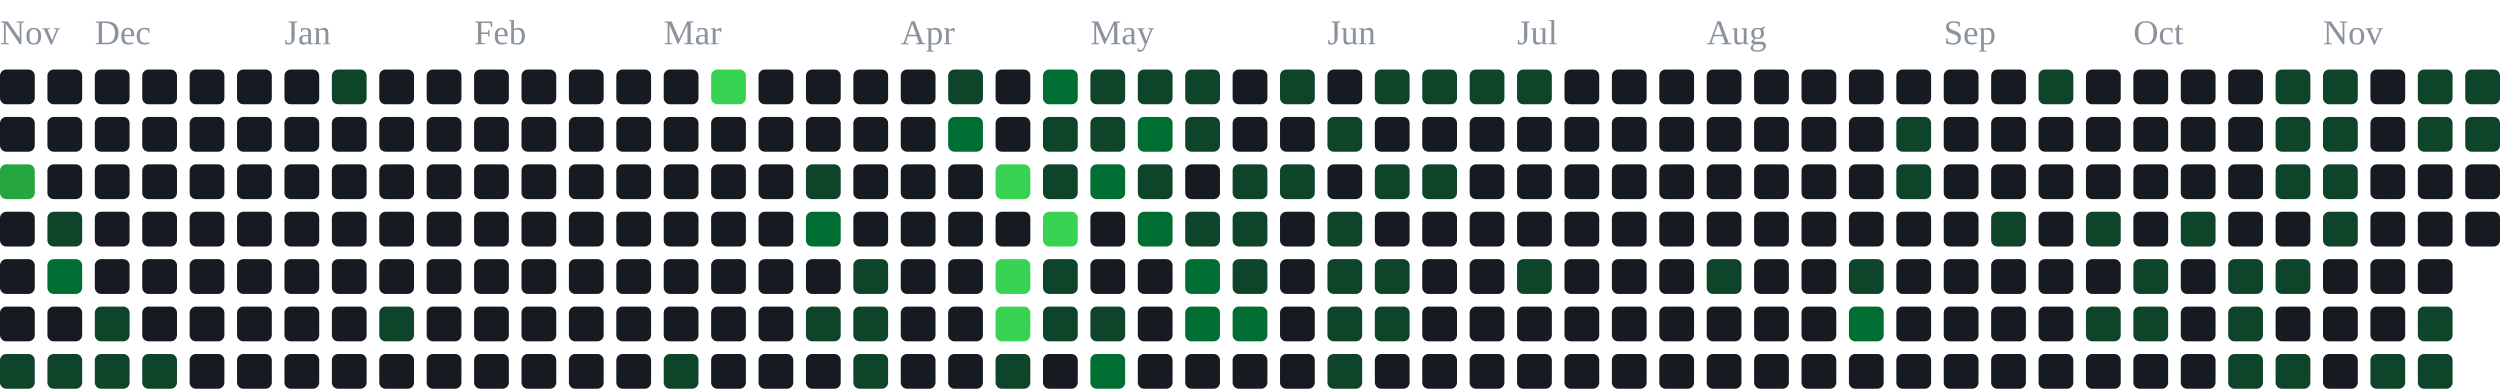
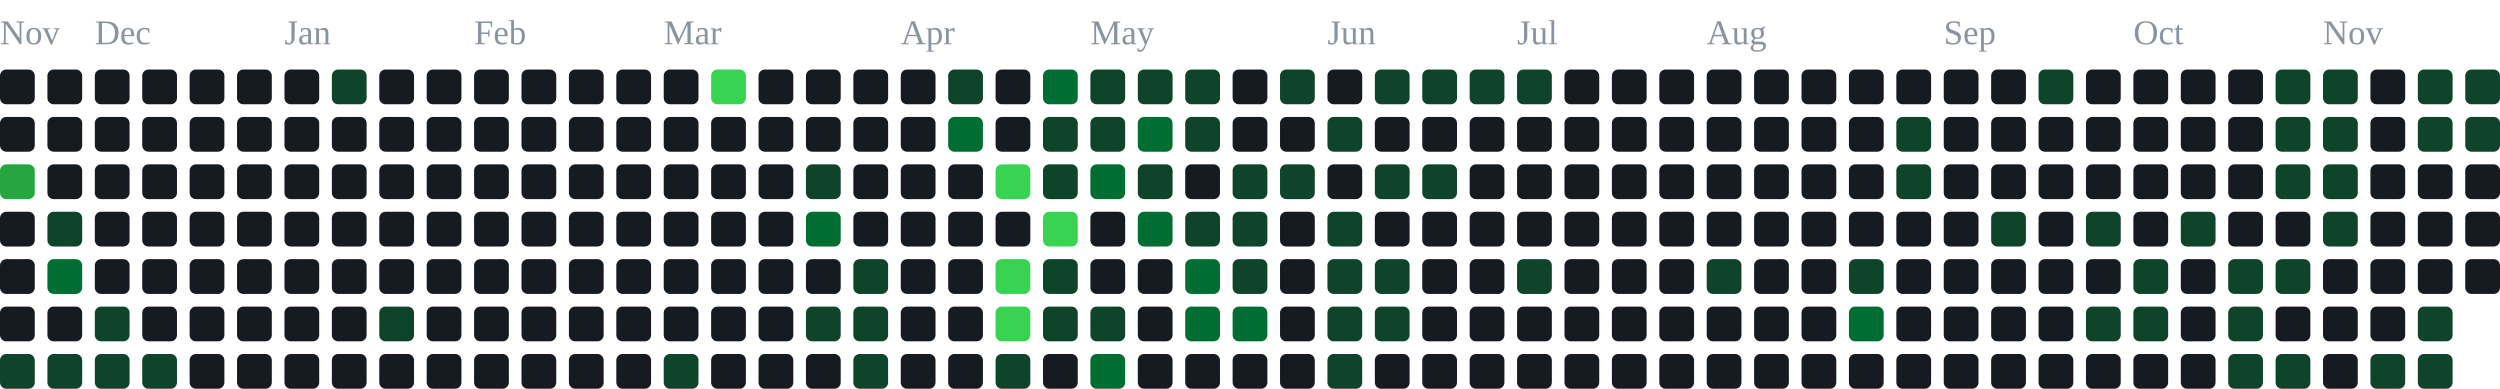
<svg xmlns="http://www.w3.org/2000/svg" width="791" height="123" viewBox="0 0 791 123" role="img" aria-label="contribution graph">
  <text x="0" y="14" font-size="11" fill="#8b949e">Nov</text>
  <text x="30" y="14" font-size="11" fill="#8b949e">Dec</text>
  <text x="90" y="14" font-size="11" fill="#8b949e">Jan</text>
  <text x="150" y="14" font-size="11" fill="#8b949e">Feb</text>
  <text x="210" y="14" font-size="11" fill="#8b949e">Mar</text>
  <text x="285" y="14" font-size="11" fill="#8b949e">Apr</text>
  <text x="345" y="14" font-size="11" fill="#8b949e">May</text>
  <text x="420" y="14" font-size="11" fill="#8b949e">Jun</text>
  <text x="480" y="14" font-size="11" fill="#8b949e">Jul</text>
  <text x="540" y="14" font-size="11" fill="#8b949e">Aug</text>
  <text x="615" y="14" font-size="11" fill="#8b949e">Sep</text>
  <text x="675" y="14" font-size="11" fill="#8b949e">Oct</text>
  <text x="735" y="14" font-size="11" fill="#8b949e">Nov</text>
  <rect x="0" y="22" width="11" height="11" rx="2" fill="#161b22" />
  <rect x="0" y="37" width="11" height="11" rx="2" fill="#161b22" />
  <rect x="0" y="52" width="11" height="11" rx="2" fill="#26a641" />
  <rect x="0" y="67" width="11" height="11" rx="2" fill="#161b22" />
  <rect x="0" y="82" width="11" height="11" rx="2" fill="#161b22" />
  <rect x="0" y="97" width="11" height="11" rx="2" fill="#161b22" />
  <rect x="0" y="112" width="11" height="11" rx="2" fill="#0e4429" />
  <rect x="15" y="22" width="11" height="11" rx="2" fill="#161b22" />
  <rect x="15" y="37" width="11" height="11" rx="2" fill="#161b22" />
  <rect x="15" y="52" width="11" height="11" rx="2" fill="#161b22" />
  <rect x="15" y="67" width="11" height="11" rx="2" fill="#0e4429" />
  <rect x="15" y="82" width="11" height="11" rx="2" fill="#006d32" />
  <rect x="15" y="97" width="11" height="11" rx="2" fill="#161b22" />
  <rect x="15" y="112" width="11" height="11" rx="2" fill="#0e4429" />
  <rect x="30" y="22" width="11" height="11" rx="2" fill="#161b22" />
  <rect x="30" y="37" width="11" height="11" rx="2" fill="#161b22" />
  <rect x="30" y="52" width="11" height="11" rx="2" fill="#161b22" />
  <rect x="30" y="67" width="11" height="11" rx="2" fill="#161b22" />
  <rect x="30" y="82" width="11" height="11" rx="2" fill="#161b22" />
  <rect x="30" y="97" width="11" height="11" rx="2" fill="#0e4429" />
  <rect x="30" y="112" width="11" height="11" rx="2" fill="#0e4429" />
  <rect x="45" y="22" width="11" height="11" rx="2" fill="#161b22" />
  <rect x="45" y="37" width="11" height="11" rx="2" fill="#161b22" />
  <rect x="45" y="52" width="11" height="11" rx="2" fill="#161b22" />
  <rect x="45" y="67" width="11" height="11" rx="2" fill="#161b22" />
  <rect x="45" y="82" width="11" height="11" rx="2" fill="#161b22" />
  <rect x="45" y="97" width="11" height="11" rx="2" fill="#161b22" />
  <rect x="45" y="112" width="11" height="11" rx="2" fill="#0e4429" />
  <rect x="60" y="22" width="11" height="11" rx="2" fill="#161b22" />
  <rect x="60" y="37" width="11" height="11" rx="2" fill="#161b22" />
  <rect x="60" y="52" width="11" height="11" rx="2" fill="#161b22" />
  <rect x="60" y="67" width="11" height="11" rx="2" fill="#161b22" />
  <rect x="60" y="82" width="11" height="11" rx="2" fill="#161b22" />
  <rect x="60" y="97" width="11" height="11" rx="2" fill="#161b22" />
  <rect x="60" y="112" width="11" height="11" rx="2" fill="#161b22" />
  <rect x="75" y="22" width="11" height="11" rx="2" fill="#161b22" />
  <rect x="75" y="37" width="11" height="11" rx="2" fill="#161b22" />
  <rect x="75" y="52" width="11" height="11" rx="2" fill="#161b22" />
  <rect x="75" y="67" width="11" height="11" rx="2" fill="#161b22" />
  <rect x="75" y="82" width="11" height="11" rx="2" fill="#161b22" />
  <rect x="75" y="97" width="11" height="11" rx="2" fill="#161b22" />
  <rect x="75" y="112" width="11" height="11" rx="2" fill="#161b22" />
  <rect x="90" y="22" width="11" height="11" rx="2" fill="#161b22" />
  <rect x="90" y="37" width="11" height="11" rx="2" fill="#161b22" />
  <rect x="90" y="52" width="11" height="11" rx="2" fill="#161b22" />
  <rect x="90" y="67" width="11" height="11" rx="2" fill="#161b22" />
  <rect x="90" y="82" width="11" height="11" rx="2" fill="#161b22" />
  <rect x="90" y="97" width="11" height="11" rx="2" fill="#161b22" />
  <rect x="90" y="112" width="11" height="11" rx="2" fill="#161b22" />
  <rect x="105" y="22" width="11" height="11" rx="2" fill="#0e4429" />
  <rect x="105" y="37" width="11" height="11" rx="2" fill="#161b22" />
  <rect x="105" y="52" width="11" height="11" rx="2" fill="#161b22" />
  <rect x="105" y="67" width="11" height="11" rx="2" fill="#161b22" />
  <rect x="105" y="82" width="11" height="11" rx="2" fill="#161b22" />
  <rect x="105" y="97" width="11" height="11" rx="2" fill="#161b22" />
  <rect x="105" y="112" width="11" height="11" rx="2" fill="#161b22" />
  <rect x="120" y="22" width="11" height="11" rx="2" fill="#161b22" />
  <rect x="120" y="37" width="11" height="11" rx="2" fill="#161b22" />
  <rect x="120" y="52" width="11" height="11" rx="2" fill="#161b22" />
  <rect x="120" y="67" width="11" height="11" rx="2" fill="#161b22" />
  <rect x="120" y="82" width="11" height="11" rx="2" fill="#161b22" />
  <rect x="120" y="97" width="11" height="11" rx="2" fill="#0e4429" />
  <rect x="120" y="112" width="11" height="11" rx="2" fill="#161b22" />
  <rect x="135" y="22" width="11" height="11" rx="2" fill="#161b22" />
  <rect x="135" y="37" width="11" height="11" rx="2" fill="#161b22" />
  <rect x="135" y="52" width="11" height="11" rx="2" fill="#161b22" />
  <rect x="135" y="67" width="11" height="11" rx="2" fill="#161b22" />
  <rect x="135" y="82" width="11" height="11" rx="2" fill="#161b22" />
  <rect x="135" y="97" width="11" height="11" rx="2" fill="#161b22" />
  <rect x="135" y="112" width="11" height="11" rx="2" fill="#161b22" />
  <rect x="150" y="22" width="11" height="11" rx="2" fill="#161b22" />
  <rect x="150" y="37" width="11" height="11" rx="2" fill="#161b22" />
  <rect x="150" y="52" width="11" height="11" rx="2" fill="#161b22" />
  <rect x="150" y="67" width="11" height="11" rx="2" fill="#161b22" />
  <rect x="150" y="82" width="11" height="11" rx="2" fill="#161b22" />
  <rect x="150" y="97" width="11" height="11" rx="2" fill="#161b22" />
  <rect x="150" y="112" width="11" height="11" rx="2" fill="#161b22" />
  <rect x="165" y="22" width="11" height="11" rx="2" fill="#161b22" />
  <rect x="165" y="37" width="11" height="11" rx="2" fill="#161b22" />
  <rect x="165" y="52" width="11" height="11" rx="2" fill="#161b22" />
  <rect x="165" y="67" width="11" height="11" rx="2" fill="#161b22" />
  <rect x="165" y="82" width="11" height="11" rx="2" fill="#161b22" />
  <rect x="165" y="97" width="11" height="11" rx="2" fill="#161b22" />
  <rect x="165" y="112" width="11" height="11" rx="2" fill="#161b22" />
  <rect x="180" y="22" width="11" height="11" rx="2" fill="#161b22" />
  <rect x="180" y="37" width="11" height="11" rx="2" fill="#161b22" />
  <rect x="180" y="52" width="11" height="11" rx="2" fill="#161b22" />
  <rect x="180" y="67" width="11" height="11" rx="2" fill="#161b22" />
  <rect x="180" y="82" width="11" height="11" rx="2" fill="#161b22" />
  <rect x="180" y="97" width="11" height="11" rx="2" fill="#161b22" />
  <rect x="180" y="112" width="11" height="11" rx="2" fill="#161b22" />
  <rect x="195" y="22" width="11" height="11" rx="2" fill="#161b22" />
  <rect x="195" y="37" width="11" height="11" rx="2" fill="#161b22" />
  <rect x="195" y="52" width="11" height="11" rx="2" fill="#161b22" />
  <rect x="195" y="67" width="11" height="11" rx="2" fill="#161b22" />
  <rect x="195" y="82" width="11" height="11" rx="2" fill="#161b22" />
  <rect x="195" y="97" width="11" height="11" rx="2" fill="#161b22" />
  <rect x="195" y="112" width="11" height="11" rx="2" fill="#161b22" />
  <rect x="210" y="22" width="11" height="11" rx="2" fill="#161b22" />
  <rect x="210" y="37" width="11" height="11" rx="2" fill="#161b22" />
  <rect x="210" y="52" width="11" height="11" rx="2" fill="#161b22" />
  <rect x="210" y="67" width="11" height="11" rx="2" fill="#161b22" />
  <rect x="210" y="82" width="11" height="11" rx="2" fill="#161b22" />
  <rect x="210" y="97" width="11" height="11" rx="2" fill="#161b22" />
  <rect x="210" y="112" width="11" height="11" rx="2" fill="#0e4429" />
  <rect x="225" y="22" width="11" height="11" rx="2" fill="#39d353" />
  <rect x="225" y="37" width="11" height="11" rx="2" fill="#161b22" />
  <rect x="225" y="52" width="11" height="11" rx="2" fill="#161b22" />
  <rect x="225" y="67" width="11" height="11" rx="2" fill="#161b22" />
  <rect x="225" y="82" width="11" height="11" rx="2" fill="#161b22" />
  <rect x="225" y="97" width="11" height="11" rx="2" fill="#161b22" />
  <rect x="225" y="112" width="11" height="11" rx="2" fill="#161b22" />
  <rect x="240" y="22" width="11" height="11" rx="2" fill="#161b22" />
  <rect x="240" y="37" width="11" height="11" rx="2" fill="#161b22" />
  <rect x="240" y="52" width="11" height="11" rx="2" fill="#161b22" />
  <rect x="240" y="67" width="11" height="11" rx="2" fill="#161b22" />
  <rect x="240" y="82" width="11" height="11" rx="2" fill="#161b22" />
  <rect x="240" y="97" width="11" height="11" rx="2" fill="#161b22" />
  <rect x="240" y="112" width="11" height="11" rx="2" fill="#161b22" />
  <rect x="255" y="22" width="11" height="11" rx="2" fill="#161b22" />
  <rect x="255" y="37" width="11" height="11" rx="2" fill="#161b22" />
  <rect x="255" y="52" width="11" height="11" rx="2" fill="#0e4429" />
  <rect x="255" y="67" width="11" height="11" rx="2" fill="#006d32" />
  <rect x="255" y="82" width="11" height="11" rx="2" fill="#161b22" />
  <rect x="255" y="97" width="11" height="11" rx="2" fill="#0e4429" />
  <rect x="255" y="112" width="11" height="11" rx="2" fill="#161b22" />
  <rect x="270" y="22" width="11" height="11" rx="2" fill="#161b22" />
  <rect x="270" y="37" width="11" height="11" rx="2" fill="#161b22" />
  <rect x="270" y="52" width="11" height="11" rx="2" fill="#161b22" />
  <rect x="270" y="67" width="11" height="11" rx="2" fill="#161b22" />
  <rect x="270" y="82" width="11" height="11" rx="2" fill="#0e4429" />
  <rect x="270" y="97" width="11" height="11" rx="2" fill="#0e4429" />
  <rect x="270" y="112" width="11" height="11" rx="2" fill="#0e4429" />
  <rect x="285" y="22" width="11" height="11" rx="2" fill="#161b22" />
  <rect x="285" y="37" width="11" height="11" rx="2" fill="#161b22" />
  <rect x="285" y="52" width="11" height="11" rx="2" fill="#161b22" />
  <rect x="285" y="67" width="11" height="11" rx="2" fill="#161b22" />
  <rect x="285" y="82" width="11" height="11" rx="2" fill="#161b22" />
  <rect x="285" y="97" width="11" height="11" rx="2" fill="#161b22" />
  <rect x="285" y="112" width="11" height="11" rx="2" fill="#161b22" />
  <rect x="300" y="22" width="11" height="11" rx="2" fill="#0e4429" />
  <rect x="300" y="37" width="11" height="11" rx="2" fill="#006d32" />
  <rect x="300" y="52" width="11" height="11" rx="2" fill="#161b22" />
  <rect x="300" y="67" width="11" height="11" rx="2" fill="#161b22" />
  <rect x="300" y="82" width="11" height="11" rx="2" fill="#161b22" />
  <rect x="300" y="97" width="11" height="11" rx="2" fill="#161b22" />
  <rect x="300" y="112" width="11" height="11" rx="2" fill="#161b22" />
  <rect x="315" y="22" width="11" height="11" rx="2" fill="#161b22" />
  <rect x="315" y="37" width="11" height="11" rx="2" fill="#161b22" />
  <rect x="315" y="52" width="11" height="11" rx="2" fill="#39d353" />
  <rect x="315" y="67" width="11" height="11" rx="2" fill="#161b22" />
  <rect x="315" y="82" width="11" height="11" rx="2" fill="#39d353" />
  <rect x="315" y="97" width="11" height="11" rx="2" fill="#39d353" />
  <rect x="315" y="112" width="11" height="11" rx="2" fill="#0e4429" />
  <rect x="330" y="22" width="11" height="11" rx="2" fill="#006d32" />
  <rect x="330" y="37" width="11" height="11" rx="2" fill="#0e4429" />
  <rect x="330" y="52" width="11" height="11" rx="2" fill="#0e4429" />
  <rect x="330" y="67" width="11" height="11" rx="2" fill="#39d353" />
  <rect x="330" y="82" width="11" height="11" rx="2" fill="#0e4429" />
  <rect x="330" y="97" width="11" height="11" rx="2" fill="#0e4429" />
  <rect x="330" y="112" width="11" height="11" rx="2" fill="#161b22" />
  <rect x="345" y="22" width="11" height="11" rx="2" fill="#0e4429" />
  <rect x="345" y="37" width="11" height="11" rx="2" fill="#0e4429" />
  <rect x="345" y="52" width="11" height="11" rx="2" fill="#006d32" />
  <rect x="345" y="67" width="11" height="11" rx="2" fill="#161b22" />
  <rect x="345" y="82" width="11" height="11" rx="2" fill="#161b22" />
  <rect x="345" y="97" width="11" height="11" rx="2" fill="#0e4429" />
  <rect x="345" y="112" width="11" height="11" rx="2" fill="#006d32" />
  <rect x="360" y="22" width="11" height="11" rx="2" fill="#0e4429" />
  <rect x="360" y="37" width="11" height="11" rx="2" fill="#006d32" />
  <rect x="360" y="52" width="11" height="11" rx="2" fill="#0e4429" />
  <rect x="360" y="67" width="11" height="11" rx="2" fill="#006d32" />
  <rect x="360" y="82" width="11" height="11" rx="2" fill="#161b22" />
  <rect x="360" y="97" width="11" height="11" rx="2" fill="#161b22" />
  <rect x="360" y="112" width="11" height="11" rx="2" fill="#161b22" />
  <rect x="375" y="22" width="11" height="11" rx="2" fill="#0e4429" />
  <rect x="375" y="37" width="11" height="11" rx="2" fill="#0e4429" />
  <rect x="375" y="52" width="11" height="11" rx="2" fill="#161b22" />
  <rect x="375" y="67" width="11" height="11" rx="2" fill="#0e4429" />
  <rect x="375" y="82" width="11" height="11" rx="2" fill="#006d32" />
  <rect x="375" y="97" width="11" height="11" rx="2" fill="#006d32" />
  <rect x="375" y="112" width="11" height="11" rx="2" fill="#161b22" />
  <rect x="390" y="22" width="11" height="11" rx="2" fill="#161b22" />
  <rect x="390" y="37" width="11" height="11" rx="2" fill="#161b22" />
  <rect x="390" y="52" width="11" height="11" rx="2" fill="#0e4429" />
  <rect x="390" y="67" width="11" height="11" rx="2" fill="#0e4429" />
  <rect x="390" y="82" width="11" height="11" rx="2" fill="#0e4429" />
  <rect x="390" y="97" width="11" height="11" rx="2" fill="#006d32" />
  <rect x="390" y="112" width="11" height="11" rx="2" fill="#161b22" />
  <rect x="405" y="22" width="11" height="11" rx="2" fill="#0e4429" />
  <rect x="405" y="37" width="11" height="11" rx="2" fill="#161b22" />
  <rect x="405" y="52" width="11" height="11" rx="2" fill="#0e4429" />
  <rect x="405" y="67" width="11" height="11" rx="2" fill="#161b22" />
  <rect x="405" y="82" width="11" height="11" rx="2" fill="#161b22" />
  <rect x="405" y="97" width="11" height="11" rx="2" fill="#161b22" />
  <rect x="405" y="112" width="11" height="11" rx="2" fill="#161b22" />
  <rect x="420" y="22" width="11" height="11" rx="2" fill="#161b22" />
  <rect x="420" y="37" width="11" height="11" rx="2" fill="#0e4429" />
  <rect x="420" y="52" width="11" height="11" rx="2" fill="#161b22" />
  <rect x="420" y="67" width="11" height="11" rx="2" fill="#0e4429" />
  <rect x="420" y="82" width="11" height="11" rx="2" fill="#0e4429" />
  <rect x="420" y="97" width="11" height="11" rx="2" fill="#0e4429" />
  <rect x="420" y="112" width="11" height="11" rx="2" fill="#0e4429" />
  <rect x="435" y="22" width="11" height="11" rx="2" fill="#0e4429" />
  <rect x="435" y="37" width="11" height="11" rx="2" fill="#161b22" />
  <rect x="435" y="52" width="11" height="11" rx="2" fill="#0e4429" />
  <rect x="435" y="67" width="11" height="11" rx="2" fill="#161b22" />
  <rect x="435" y="82" width="11" height="11" rx="2" fill="#0e4429" />
  <rect x="435" y="97" width="11" height="11" rx="2" fill="#0e4429" />
  <rect x="435" y="112" width="11" height="11" rx="2" fill="#161b22" />
  <rect x="450" y="22" width="11" height="11" rx="2" fill="#0e4429" />
  <rect x="450" y="37" width="11" height="11" rx="2" fill="#161b22" />
  <rect x="450" y="52" width="11" height="11" rx="2" fill="#0e4429" />
  <rect x="450" y="67" width="11" height="11" rx="2" fill="#161b22" />
  <rect x="450" y="82" width="11" height="11" rx="2" fill="#161b22" />
  <rect x="450" y="97" width="11" height="11" rx="2" fill="#161b22" />
  <rect x="450" y="112" width="11" height="11" rx="2" fill="#161b22" />
  <rect x="465" y="22" width="11" height="11" rx="2" fill="#0e4429" />
  <rect x="465" y="37" width="11" height="11" rx="2" fill="#161b22" />
  <rect x="465" y="52" width="11" height="11" rx="2" fill="#161b22" />
  <rect x="465" y="67" width="11" height="11" rx="2" fill="#161b22" />
  <rect x="465" y="82" width="11" height="11" rx="2" fill="#161b22" />
  <rect x="465" y="97" width="11" height="11" rx="2" fill="#161b22" />
  <rect x="465" y="112" width="11" height="11" rx="2" fill="#161b22" />
  <rect x="480" y="22" width="11" height="11" rx="2" fill="#0e4429" />
  <rect x="480" y="37" width="11" height="11" rx="2" fill="#161b22" />
  <rect x="480" y="52" width="11" height="11" rx="2" fill="#161b22" />
  <rect x="480" y="67" width="11" height="11" rx="2" fill="#161b22" />
  <rect x="480" y="82" width="11" height="11" rx="2" fill="#0e4429" />
  <rect x="480" y="97" width="11" height="11" rx="2" fill="#161b22" />
  <rect x="480" y="112" width="11" height="11" rx="2" fill="#161b22" />
  <rect x="495" y="22" width="11" height="11" rx="2" fill="#161b22" />
  <rect x="495" y="37" width="11" height="11" rx="2" fill="#161b22" />
  <rect x="495" y="52" width="11" height="11" rx="2" fill="#161b22" />
  <rect x="495" y="67" width="11" height="11" rx="2" fill="#161b22" />
  <rect x="495" y="82" width="11" height="11" rx="2" fill="#161b22" />
  <rect x="495" y="97" width="11" height="11" rx="2" fill="#161b22" />
  <rect x="495" y="112" width="11" height="11" rx="2" fill="#161b22" />
  <rect x="510" y="22" width="11" height="11" rx="2" fill="#161b22" />
  <rect x="510" y="37" width="11" height="11" rx="2" fill="#161b22" />
  <rect x="510" y="52" width="11" height="11" rx="2" fill="#161b22" />
  <rect x="510" y="67" width="11" height="11" rx="2" fill="#161b22" />
  <rect x="510" y="82" width="11" height="11" rx="2" fill="#161b22" />
  <rect x="510" y="97" width="11" height="11" rx="2" fill="#161b22" />
  <rect x="510" y="112" width="11" height="11" rx="2" fill="#161b22" />
  <rect x="525" y="22" width="11" height="11" rx="2" fill="#161b22" />
  <rect x="525" y="37" width="11" height="11" rx="2" fill="#161b22" />
  <rect x="525" y="52" width="11" height="11" rx="2" fill="#161b22" />
  <rect x="525" y="67" width="11" height="11" rx="2" fill="#161b22" />
  <rect x="525" y="82" width="11" height="11" rx="2" fill="#161b22" />
  <rect x="525" y="97" width="11" height="11" rx="2" fill="#161b22" />
  <rect x="525" y="112" width="11" height="11" rx="2" fill="#161b22" />
  <rect x="540" y="22" width="11" height="11" rx="2" fill="#161b22" />
  <rect x="540" y="37" width="11" height="11" rx="2" fill="#161b22" />
  <rect x="540" y="52" width="11" height="11" rx="2" fill="#161b22" />
  <rect x="540" y="67" width="11" height="11" rx="2" fill="#161b22" />
  <rect x="540" y="82" width="11" height="11" rx="2" fill="#0e4429" />
  <rect x="540" y="97" width="11" height="11" rx="2" fill="#161b22" />
  <rect x="540" y="112" width="11" height="11" rx="2" fill="#161b22" />
  <rect x="555" y="22" width="11" height="11" rx="2" fill="#161b22" />
  <rect x="555" y="37" width="11" height="11" rx="2" fill="#161b22" />
  <rect x="555" y="52" width="11" height="11" rx="2" fill="#161b22" />
  <rect x="555" y="67" width="11" height="11" rx="2" fill="#161b22" />
  <rect x="555" y="82" width="11" height="11" rx="2" fill="#161b22" />
  <rect x="555" y="97" width="11" height="11" rx="2" fill="#161b22" />
  <rect x="555" y="112" width="11" height="11" rx="2" fill="#161b22" />
  <rect x="570" y="22" width="11" height="11" rx="2" fill="#161b22" />
  <rect x="570" y="37" width="11" height="11" rx="2" fill="#161b22" />
  <rect x="570" y="52" width="11" height="11" rx="2" fill="#161b22" />
  <rect x="570" y="67" width="11" height="11" rx="2" fill="#161b22" />
  <rect x="570" y="82" width="11" height="11" rx="2" fill="#161b22" />
  <rect x="570" y="97" width="11" height="11" rx="2" fill="#161b22" />
  <rect x="570" y="112" width="11" height="11" rx="2" fill="#161b22" />
  <rect x="585" y="22" width="11" height="11" rx="2" fill="#161b22" />
  <rect x="585" y="37" width="11" height="11" rx="2" fill="#161b22" />
  <rect x="585" y="52" width="11" height="11" rx="2" fill="#161b22" />
  <rect x="585" y="67" width="11" height="11" rx="2" fill="#161b22" />
  <rect x="585" y="82" width="11" height="11" rx="2" fill="#0e4429" />
  <rect x="585" y="97" width="11" height="11" rx="2" fill="#006d32" />
  <rect x="585" y="112" width="11" height="11" rx="2" fill="#161b22" />
  <rect x="600" y="22" width="11" height="11" rx="2" fill="#161b22" />
  <rect x="600" y="37" width="11" height="11" rx="2" fill="#0e4429" />
  <rect x="600" y="52" width="11" height="11" rx="2" fill="#0e4429" />
  <rect x="600" y="67" width="11" height="11" rx="2" fill="#161b22" />
  <rect x="600" y="82" width="11" height="11" rx="2" fill="#161b22" />
  <rect x="600" y="97" width="11" height="11" rx="2" fill="#161b22" />
  <rect x="600" y="112" width="11" height="11" rx="2" fill="#161b22" />
  <rect x="615" y="22" width="11" height="11" rx="2" fill="#161b22" />
  <rect x="615" y="37" width="11" height="11" rx="2" fill="#161b22" />
  <rect x="615" y="52" width="11" height="11" rx="2" fill="#161b22" />
  <rect x="615" y="67" width="11" height="11" rx="2" fill="#161b22" />
  <rect x="615" y="82" width="11" height="11" rx="2" fill="#161b22" />
  <rect x="615" y="97" width="11" height="11" rx="2" fill="#161b22" />
  <rect x="615" y="112" width="11" height="11" rx="2" fill="#161b22" />
  <rect x="630" y="22" width="11" height="11" rx="2" fill="#161b22" />
  <rect x="630" y="37" width="11" height="11" rx="2" fill="#161b22" />
  <rect x="630" y="52" width="11" height="11" rx="2" fill="#161b22" />
  <rect x="630" y="67" width="11" height="11" rx="2" fill="#0e4429" />
  <rect x="630" y="82" width="11" height="11" rx="2" fill="#161b22" />
  <rect x="630" y="97" width="11" height="11" rx="2" fill="#161b22" />
  <rect x="630" y="112" width="11" height="11" rx="2" fill="#161b22" />
  <rect x="645" y="22" width="11" height="11" rx="2" fill="#0e4429" />
  <rect x="645" y="37" width="11" height="11" rx="2" fill="#161b22" />
  <rect x="645" y="52" width="11" height="11" rx="2" fill="#161b22" />
  <rect x="645" y="67" width="11" height="11" rx="2" fill="#161b22" />
  <rect x="645" y="82" width="11" height="11" rx="2" fill="#161b22" />
  <rect x="645" y="97" width="11" height="11" rx="2" fill="#161b22" />
  <rect x="645" y="112" width="11" height="11" rx="2" fill="#161b22" />
  <rect x="660" y="22" width="11" height="11" rx="2" fill="#161b22" />
  <rect x="660" y="37" width="11" height="11" rx="2" fill="#161b22" />
  <rect x="660" y="52" width="11" height="11" rx="2" fill="#161b22" />
  <rect x="660" y="67" width="11" height="11" rx="2" fill="#0e4429" />
  <rect x="660" y="82" width="11" height="11" rx="2" fill="#161b22" />
  <rect x="660" y="97" width="11" height="11" rx="2" fill="#0e4429" />
  <rect x="660" y="112" width="11" height="11" rx="2" fill="#161b22" />
  <rect x="675" y="22" width="11" height="11" rx="2" fill="#161b22" />
  <rect x="675" y="37" width="11" height="11" rx="2" fill="#161b22" />
  <rect x="675" y="52" width="11" height="11" rx="2" fill="#161b22" />
  <rect x="675" y="67" width="11" height="11" rx="2" fill="#161b22" />
  <rect x="675" y="82" width="11" height="11" rx="2" fill="#0e4429" />
  <rect x="675" y="97" width="11" height="11" rx="2" fill="#0e4429" />
  <rect x="675" y="112" width="11" height="11" rx="2" fill="#161b22" />
  <rect x="690" y="22" width="11" height="11" rx="2" fill="#161b22" />
  <rect x="690" y="37" width="11" height="11" rx="2" fill="#161b22" />
  <rect x="690" y="52" width="11" height="11" rx="2" fill="#161b22" />
  <rect x="690" y="67" width="11" height="11" rx="2" fill="#0e4429" />
  <rect x="690" y="82" width="11" height="11" rx="2" fill="#161b22" />
  <rect x="690" y="97" width="11" height="11" rx="2" fill="#161b22" />
  <rect x="690" y="112" width="11" height="11" rx="2" fill="#161b22" />
  <rect x="705" y="22" width="11" height="11" rx="2" fill="#161b22" />
  <rect x="705" y="37" width="11" height="11" rx="2" fill="#161b22" />
  <rect x="705" y="52" width="11" height="11" rx="2" fill="#161b22" />
  <rect x="705" y="67" width="11" height="11" rx="2" fill="#161b22" />
  <rect x="705" y="82" width="11" height="11" rx="2" fill="#0e4429" />
  <rect x="705" y="97" width="11" height="11" rx="2" fill="#0e4429" />
  <rect x="705" y="112" width="11" height="11" rx="2" fill="#0e4429" />
  <rect x="720" y="22" width="11" height="11" rx="2" fill="#0e4429" />
  <rect x="720" y="37" width="11" height="11" rx="2" fill="#0e4429" />
  <rect x="720" y="52" width="11" height="11" rx="2" fill="#0e4429" />
  <rect x="720" y="67" width="11" height="11" rx="2" fill="#161b22" />
  <rect x="720" y="82" width="11" height="11" rx="2" fill="#0e4429" />
  <rect x="720" y="97" width="11" height="11" rx="2" fill="#161b22" />
  <rect x="720" y="112" width="11" height="11" rx="2" fill="#0e4429" />
  <rect x="735" y="22" width="11" height="11" rx="2" fill="#0e4429" />
  <rect x="735" y="37" width="11" height="11" rx="2" fill="#0e4429" />
  <rect x="735" y="52" width="11" height="11" rx="2" fill="#0e4429" />
  <rect x="735" y="67" width="11" height="11" rx="2" fill="#0e4429" />
  <rect x="735" y="82" width="11" height="11" rx="2" fill="#161b22" />
  <rect x="735" y="97" width="11" height="11" rx="2" fill="#161b22" />
  <rect x="735" y="112" width="11" height="11" rx="2" fill="#161b22" />
  <rect x="750" y="22" width="11" height="11" rx="2" fill="#161b22" />
  <rect x="750" y="37" width="11" height="11" rx="2" fill="#161b22" />
  <rect x="750" y="52" width="11" height="11" rx="2" fill="#161b22" />
  <rect x="750" y="67" width="11" height="11" rx="2" fill="#161b22" />
  <rect x="750" y="82" width="11" height="11" rx="2" fill="#161b22" />
  <rect x="750" y="97" width="11" height="11" rx="2" fill="#161b22" />
  <rect x="750" y="112" width="11" height="11" rx="2" fill="#0e4429" />
  <rect x="765" y="22" width="11" height="11" rx="2" fill="#0e4429" />
  <rect x="765" y="37" width="11" height="11" rx="2" fill="#0e4429" />
  <rect x="765" y="52" width="11" height="11" rx="2" fill="#161b22" />
  <rect x="765" y="67" width="11" height="11" rx="2" fill="#161b22" />
  <rect x="765" y="82" width="11" height="11" rx="2" fill="#161b22" />
  <rect x="765" y="97" width="11" height="11" rx="2" fill="#0e4429" />
  <rect x="765" y="112" width="11" height="11" rx="2" fill="#0e4429" />
  <rect x="780" y="22" width="11" height="11" rx="2" fill="#0e4429" />
  <rect x="780" y="37" width="11" height="11" rx="2" fill="#0e4429" />
  <rect x="780" y="52" width="11" height="11" rx="2" fill="#161b22" />
  <rect x="780" y="67" width="11" height="11" rx="2" fill="#161b22" />
+   <rect x="780" y="82" width="11" height="11" rx="2" fill="#161b22" />
</svg>
